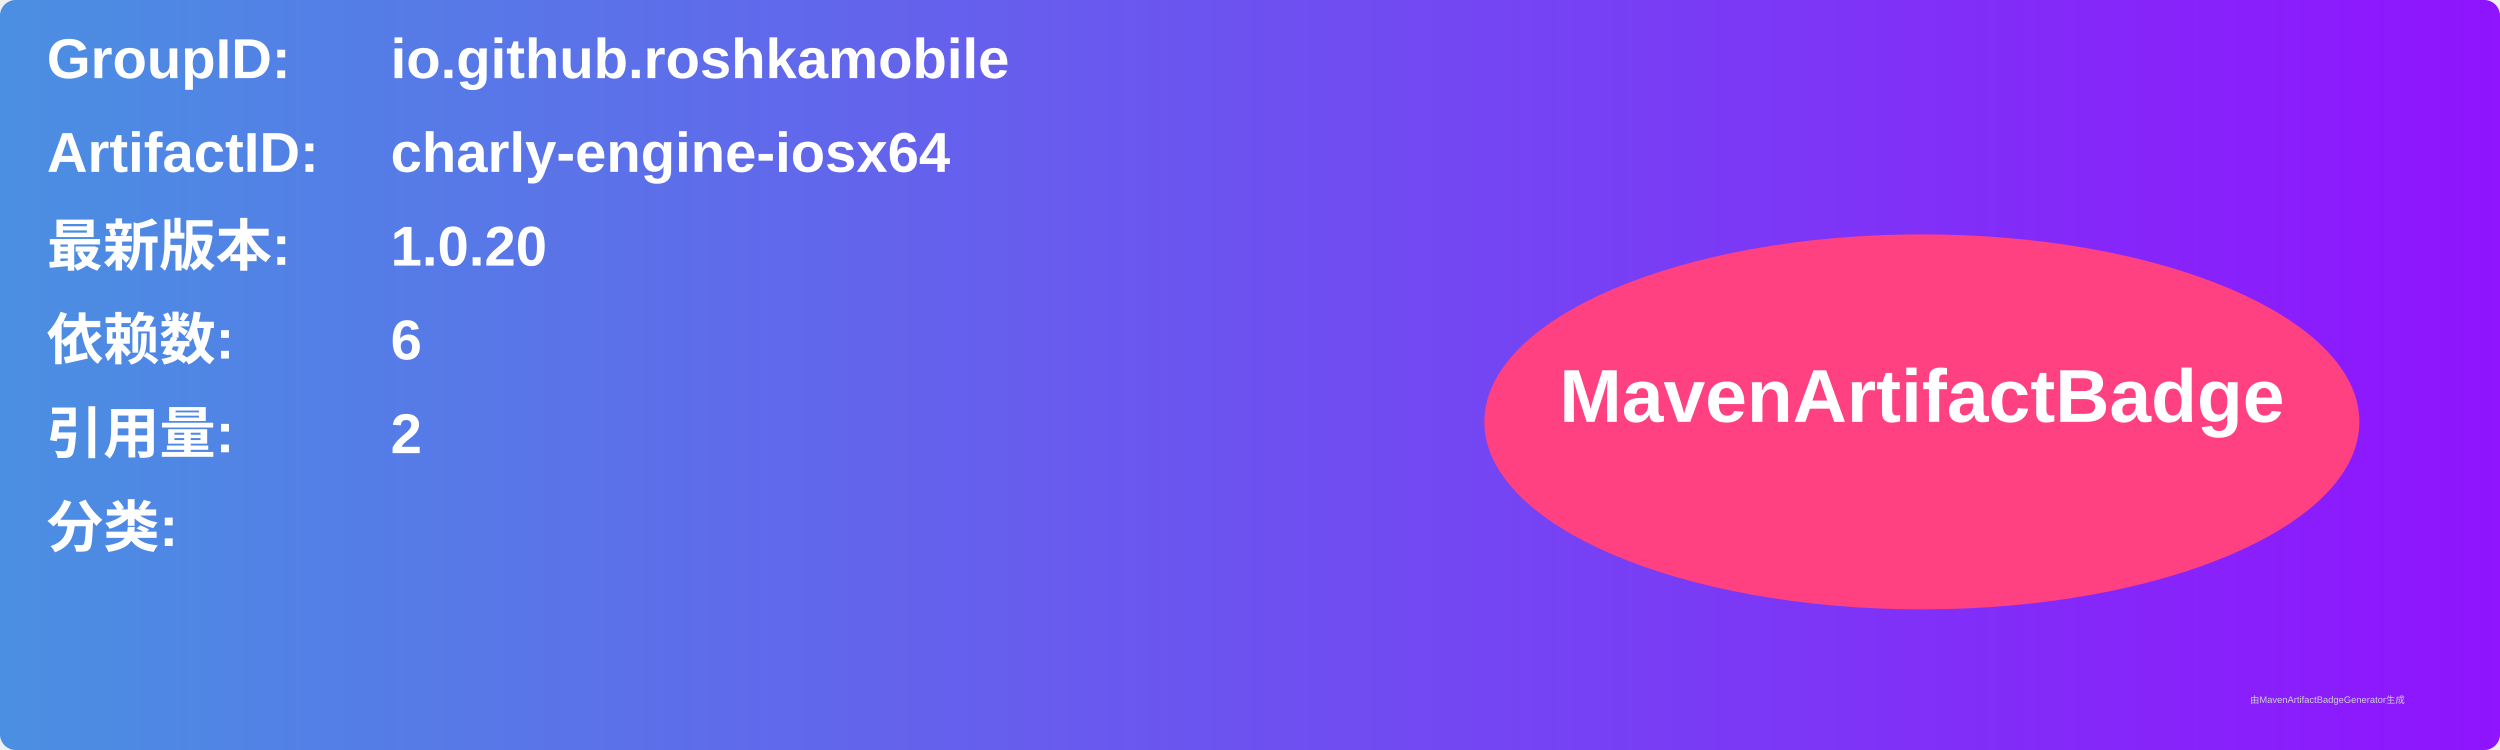
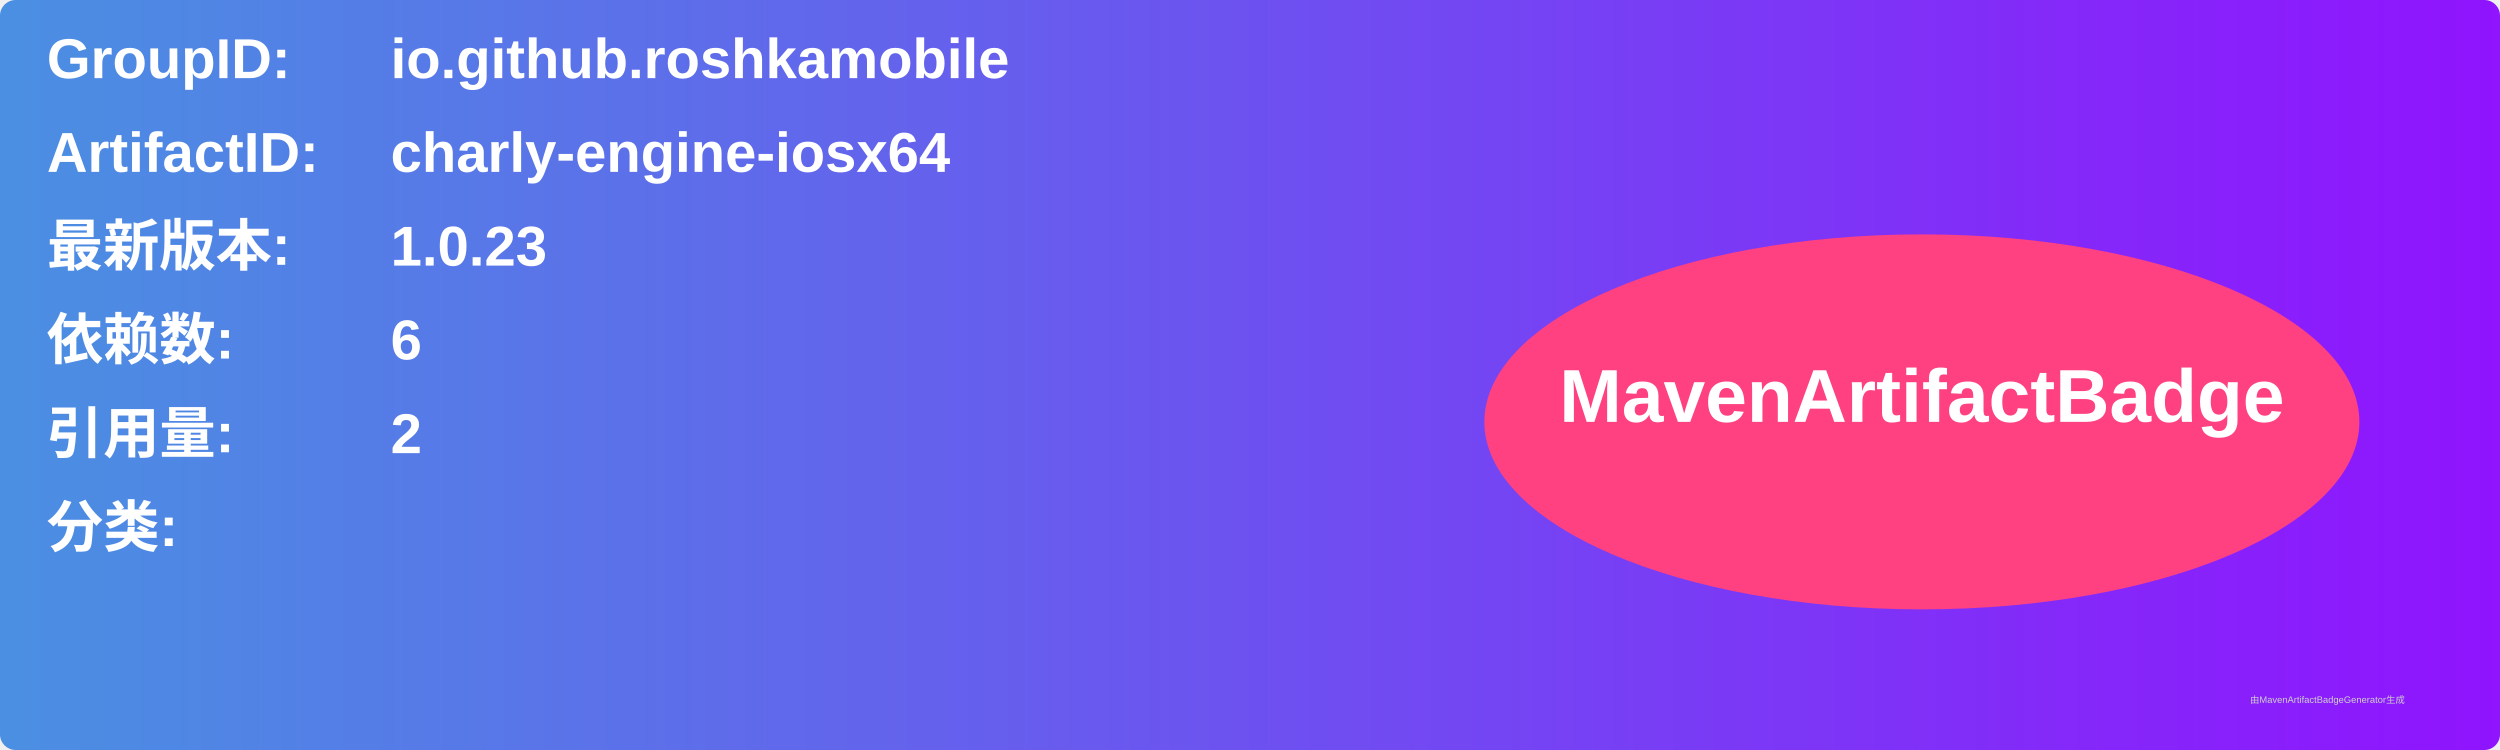
<svg xmlns="http://www.w3.org/2000/svg" width="800" height="240" viewBox="0 0 800 240">
  <linearGradient id="grad" x1="0%" y1="0%" x2="100%" y2="0%">
    <stop offset="0%" stop-color="#4a90e2" />
    <stop offset="100%" stop-color="#9013fe" />
  </linearGradient>
  <rect width="100%" height="100%" rx="5" ry="5" fill="url(#grad)" />
  <g transform="translate(15, 15)">
    <text x="0" y="10" font-family="Arial" font-size="18" fill="white" font-weight="bold" width="260">GroupID:</text>
    <text x="110" y="10" font-family="Arial" font-size="18" fill="white" font-weight="bold" width="460">io.github.roshkamobile</text>
    <text x="0" y="40" font-family="Arial" font-size="18" fill="white" font-weight="bold" width="260">ArtifactID:</text>
    <text x="110" y="40" font-family="Arial" font-size="18" fill="white" font-weight="bold" width="460">charly-engine-iosx64</text>
    <text x="0" y="70" font-family="Arial" font-size="18" fill="white" font-weight="bold">最新版本:</text>
    <text x="110" y="70" font-family="Arial" font-size="18" fill="white" font-weight="bold">
-       <tspan font-weight="bold">1.0.20</tspan>
+       <tspan font-weight="bold">1.0.23</tspan>
    </text>
    <text x="0" y="100" font-family="Arial" font-size="18" fill="white" font-weight="bold">依赖数: </text>
    <text x="110" y="100" font-family="Arial" font-size="18" fill="white">
      <tspan font-weight="bold">6</tspan>
    </text>
    <text x="0" y="130" font-family="Arial" font-size="18" fill="white" font-weight="bold">引用量: </text>
    <text x="110" y="130" font-family="Arial" font-size="18" fill="white">
      <tspan font-weight="bold">2</tspan>
    </text>
    <text x="0" y="160" font-family="Arial" font-size="18" fill="white" font-weight="bold">分类:</text>
    <text x="10" y="190" font-family="Arial" font-size="10" fill="white">
      <tspan font-weight="bold" />
    </text>
    <ellipse cx="600" cy="120" rx="140" ry="60" fill="#ff4081" />
    <text x="600" y="120" text-anchor="middle" font-family="Arial" font-size="24" fill="white" font-weight="bold">MavenArtifactBadge</text>
  </g>
  <text x="720" y="225" font-family="Arial" font-size="3" fill="#d0d0d0">由MavenArtifactBadgeGenerator生成</text>
</svg>
